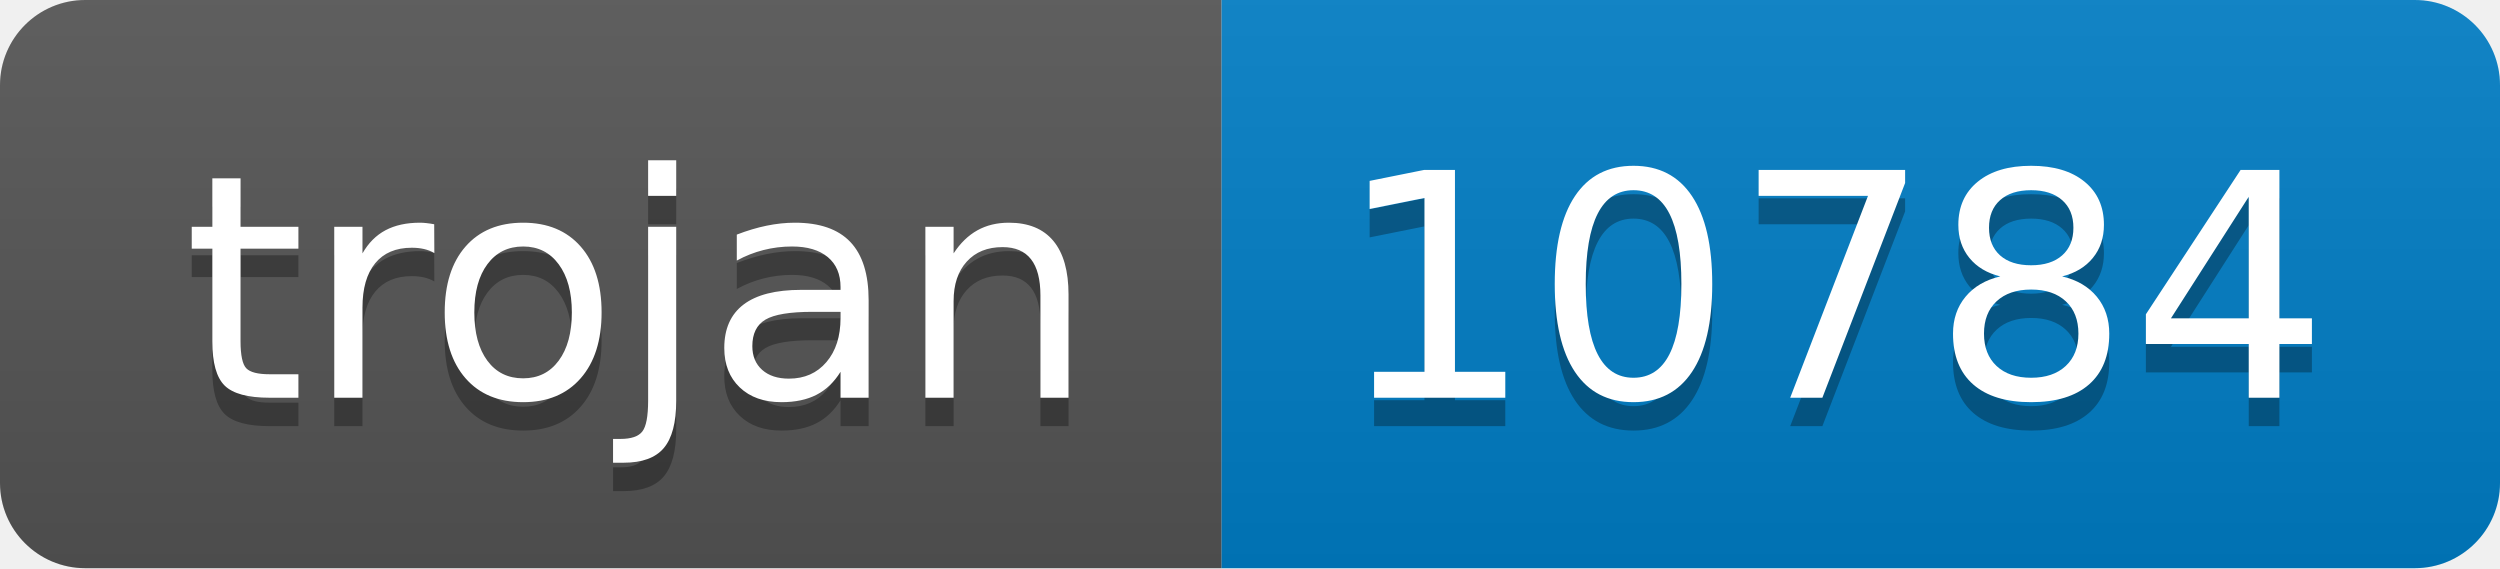
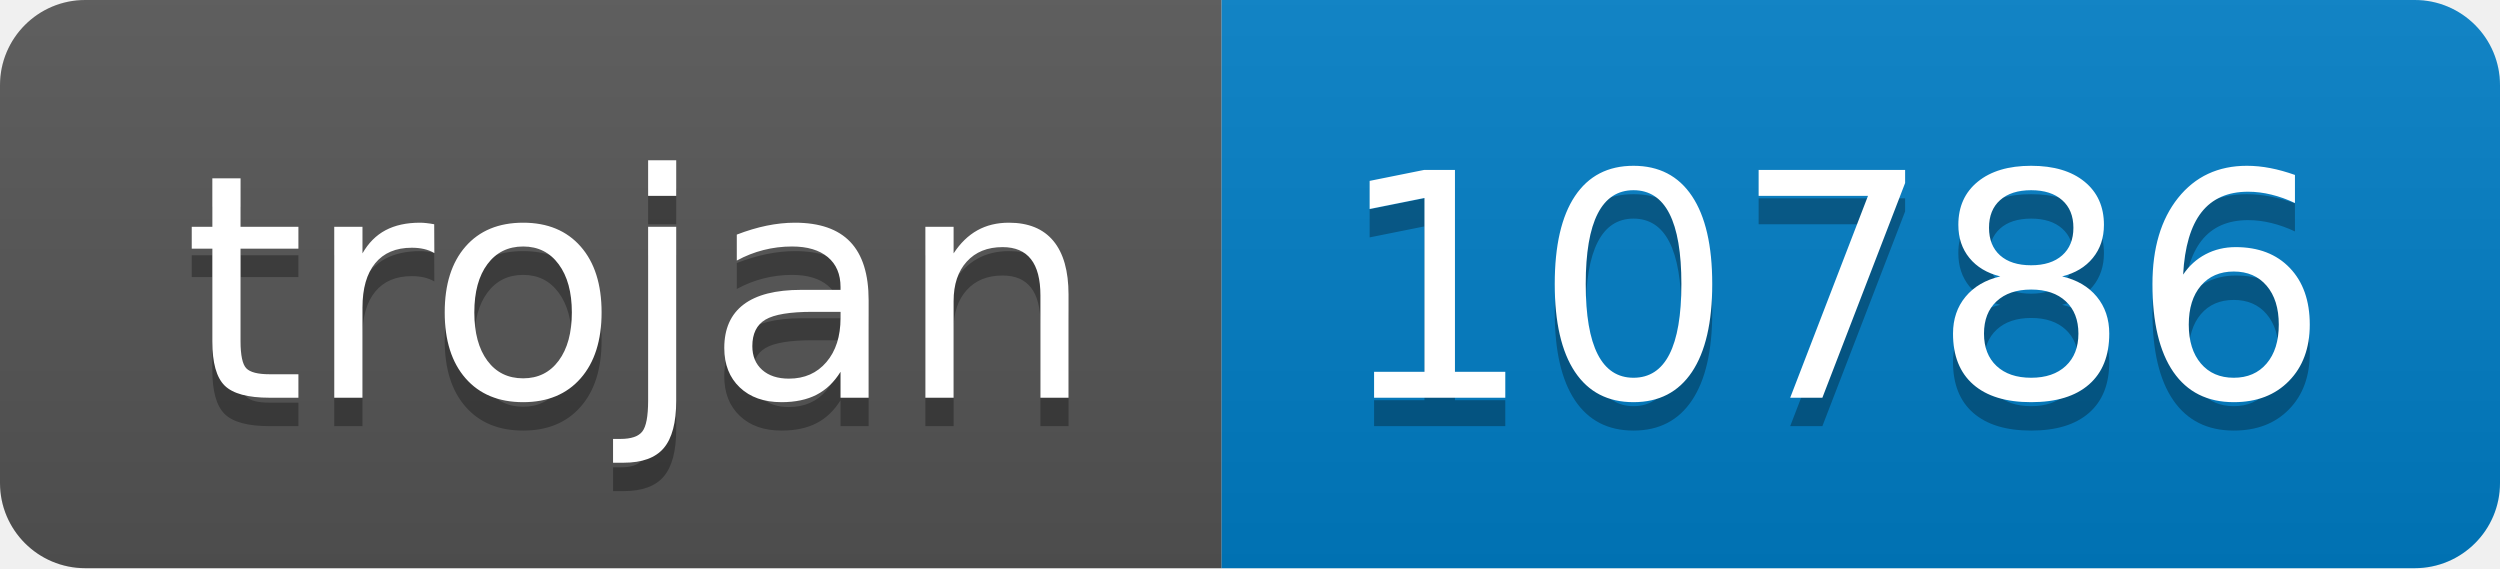
- <svg xmlns="http://www.w3.org/2000/svg" width="88" height="20" role="img" aria-label="trojan: 10784">
+ <svg xmlns="http://www.w3.org/2000/svg" width="88" height="20" role="img" aria-label="trojan: 10786">
  <linearGradient id="s" x2="0" y2="100%">
    <stop offset="0" stop-color="#bbb" stop-opacity=".1" />
    <stop offset="1" stop-opacity=".1" />
  </linearGradient>
  <clipPath id="r">
    <rect width="88" height="20" rx="3" fill="#fff" />
  </clipPath>
  <g clip-path="url(#r)">
    <rect width="43" height="20" fill="#555" />
    <rect x="43" width="45" height="20" fill="#007ec6" />
    <rect width="88" height="20" fill="url(#s)" />
  </g>
  <g fill="#fff" text-anchor="middle" font-family="Verdana,Geneva,DejaVu Sans,sans-serif" text-rendering="geometricPrecision" font-size="110">
    <text aria-hidden="true" x="225" y="150" fill="#010101" fill-opacity=".3" transform="scale(.1)" textLength="330">trojan</text>
    <text x="225" y="140" transform="scale(.1)" fill="#fff" textLength="330">trojan</text>
-     <text aria-hidden="true" x="645" y="150" fill="#010101" fill-opacity=".3" transform="scale(.1)" textLength="350">10784</text>
-     <text x="645" y="140" transform="scale(.1)" fill="#fff" textLength="350">10784</text>
+     <text aria-hidden="true" x="645" y="150" fill="#010101" fill-opacity=".3" transform="scale(.1)" textLength="350">10786</text>
+     <text x="645" y="140" transform="scale(.1)" fill="#fff" textLength="350">10786</text>
  </g>
</svg>
